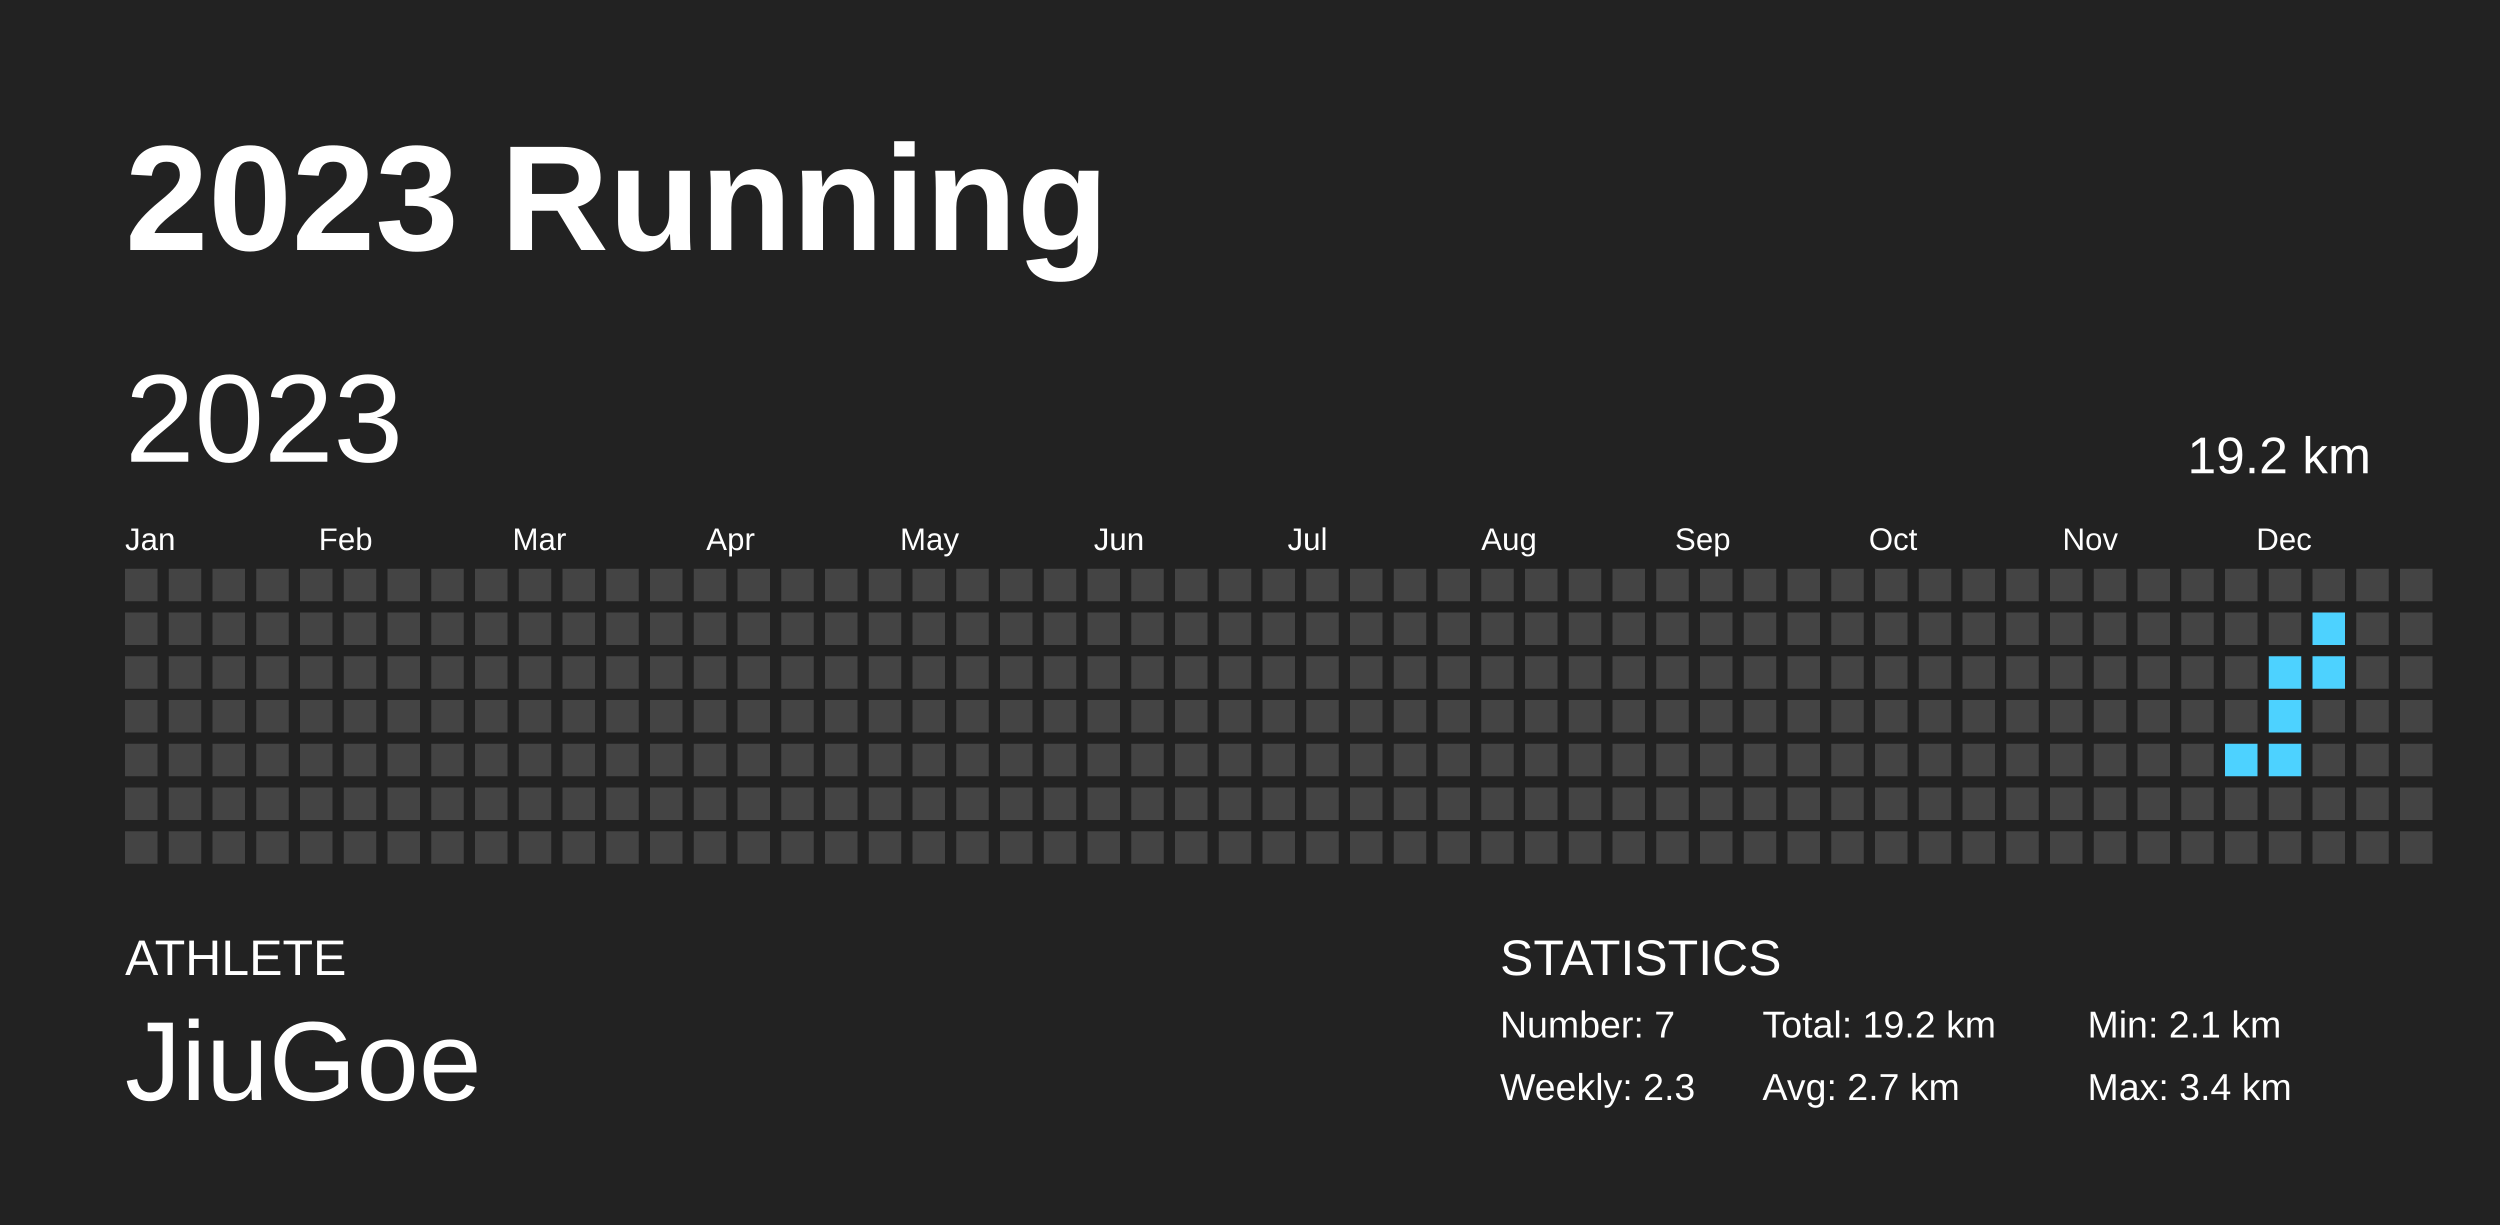
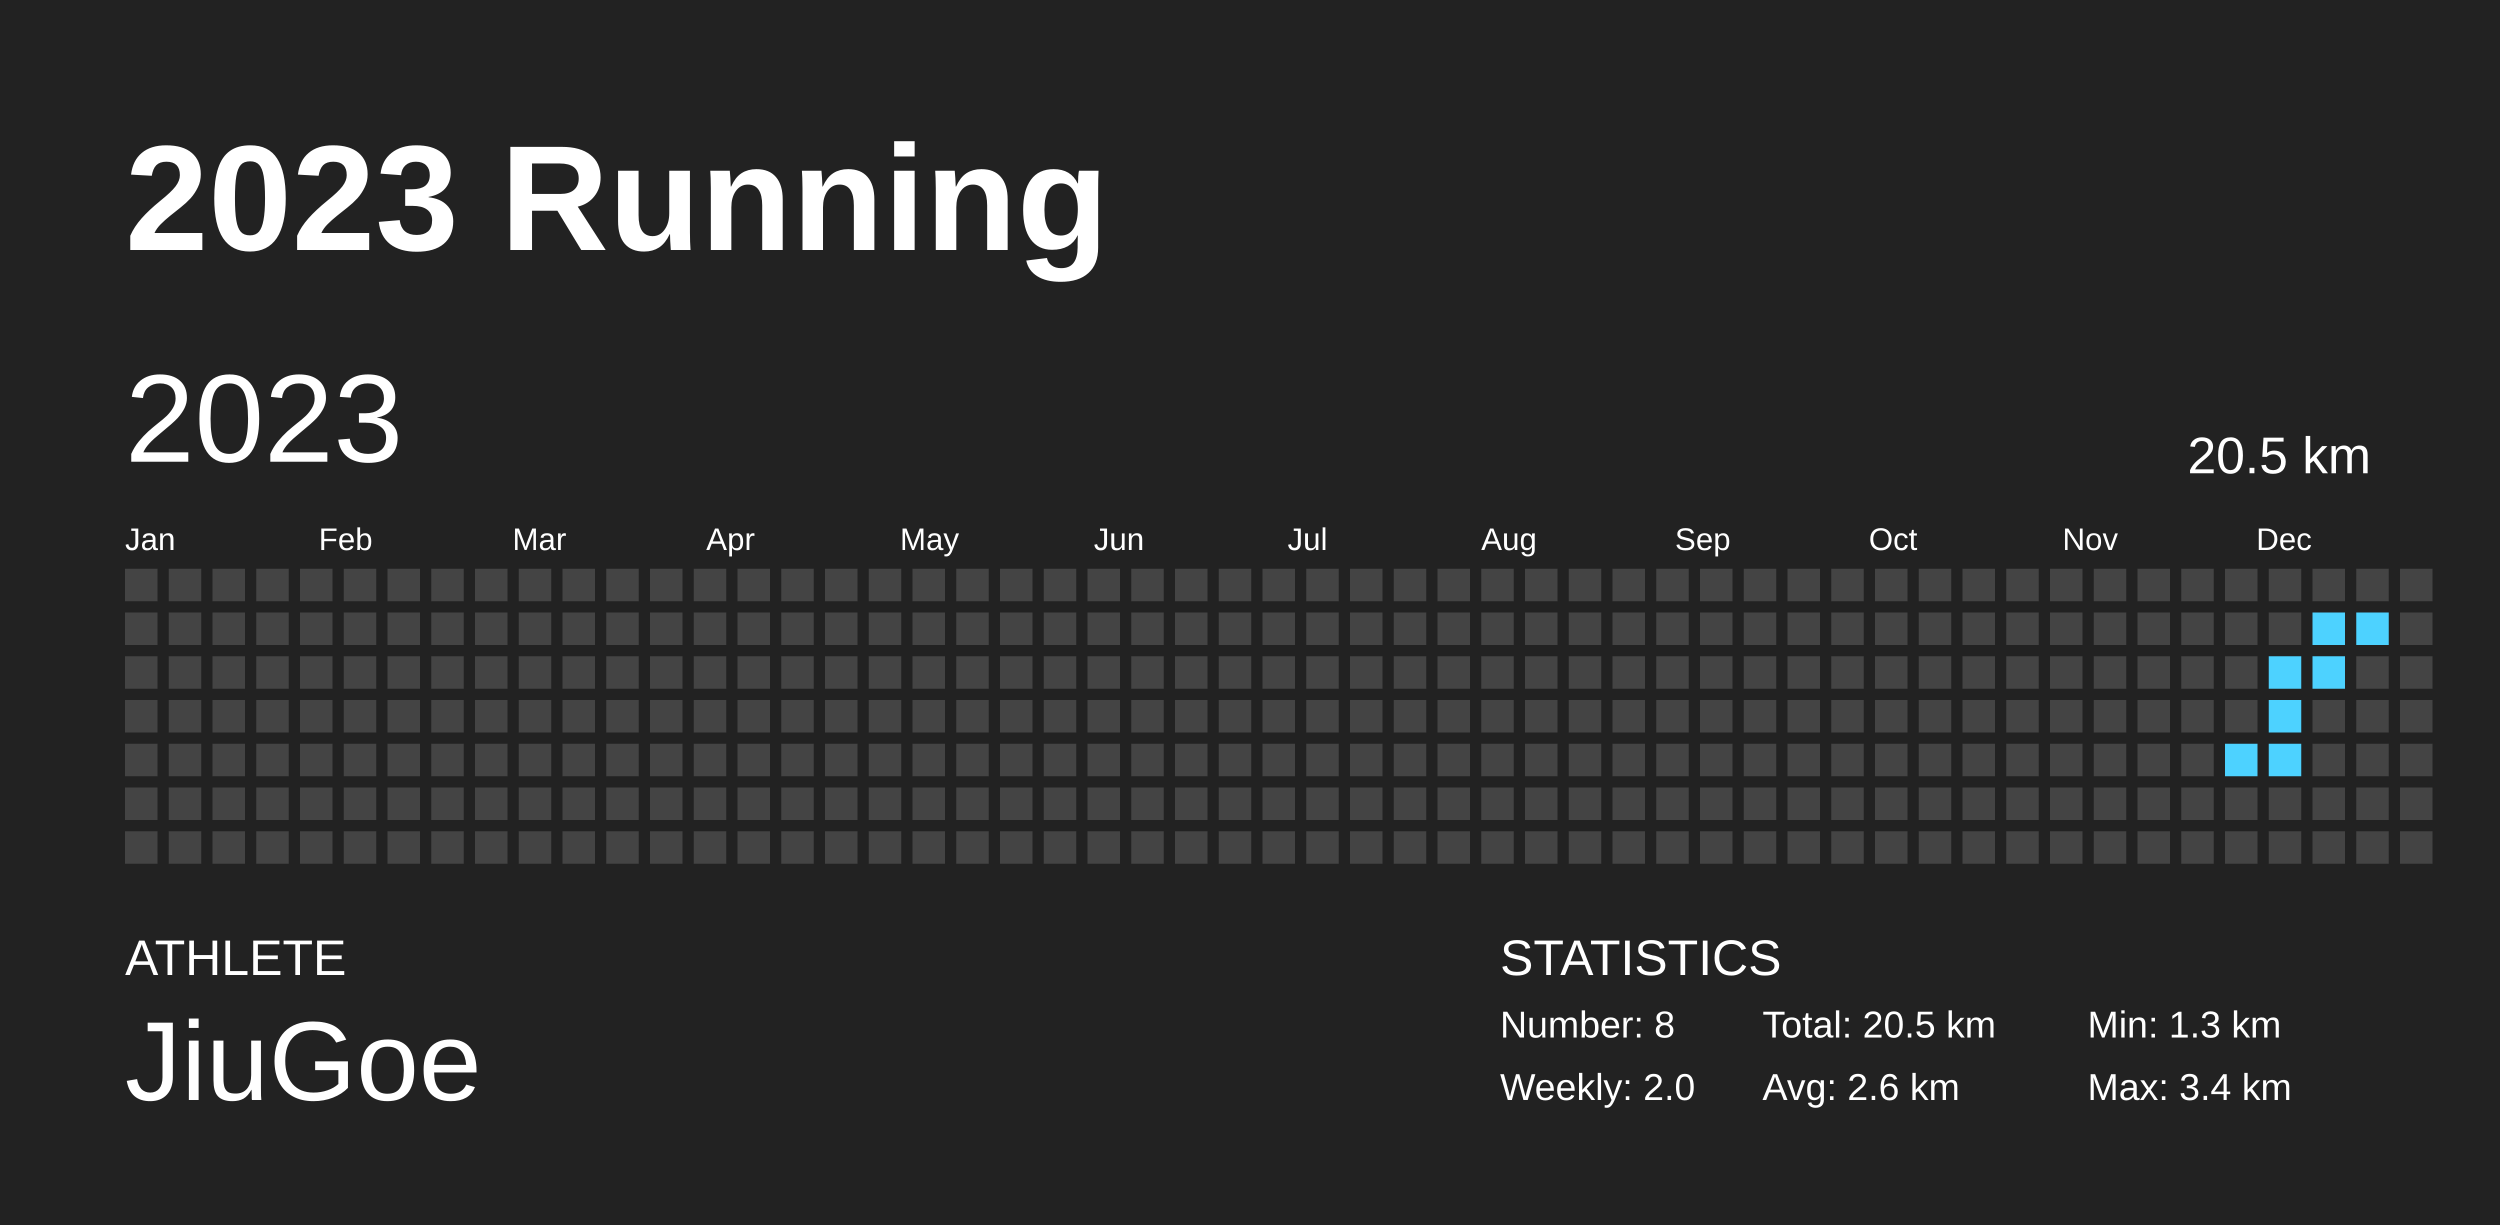
<svg xmlns="http://www.w3.org/2000/svg" baseProfile="full" height="98mm" version="1.1" viewBox="0,0,200,98" width="200mm">
  <defs />
  <rect fill="#222222" height="98" width="200" x="0" y="0" />
  <text fill="#FFFFFF" style="font-size:12px; font-family:Arial; font-weight:bold;" x="10" y="20">2023 Running</text>
  <text fill="#FFFFFF" style="font-size:4px; font-family:Arial" x="10" y="78">ATHLETE</text>
  <text fill="#FFFFFF" style="font-size:9px; font-family:Arial" x="10" y="88">JiuGoe</text>
  <text fill="#FFFFFF" style="font-size:4px; font-family:Arial" x="120" y="78">STATISTICS</text>
-   <text fill="#FFFFFF" style="font-size:3px; font-family:Arial" x="120" y="83">Number: 7</text>
-   <text fill="#FFFFFF" style="font-size:3px; font-family:Arial" x="120" y="88">Weekly: 2.3</text>
-   <text fill="#FFFFFF" style="font-size:3px; font-family:Arial" x="141" y="83">Total: 19.2 km</text>
-   <text fill="#FFFFFF" style="font-size:3px; font-family:Arial" x="141" y="88">Avg: 2.7 km</text>
-   <text fill="#FFFFFF" style="font-size:3px; font-family:Arial" x="167" y="83">Min: 2.1 km</text>
+   <text fill="#FFFFFF" style="font-size:3px; font-family:Arial" x="120" y="83">Number: 8</text>
+   <text fill="#FFFFFF" style="font-size:3px; font-family:Arial" x="120" y="88">Weekly: 2.0</text>
+   <text fill="#FFFFFF" style="font-size:3px; font-family:Arial" x="141" y="83">Total: 20.5 km</text>
+   <text fill="#FFFFFF" style="font-size:3px; font-family:Arial" x="141" y="88">Avg: 2.6 km</text>
+   <text fill="#FFFFFF" style="font-size:3px; font-family:Arial" x="167" y="83">Min: 1.3 km</text>
  <text fill="#FFFFFF" style="font-size:3px; font-family:Arial" x="167" y="88">Max: 3.4 km</text>
  <text dominant-baseline="hanging" fill="#FFFFFF" style="font-size:10.0px; font-family:Arial;" x="10" y="30">2023</text>
-   <text dominant-baseline="hanging" fill="#FFFFFF" style="font-size:4.125px; font-family:Arial;" x="175" y="35">19.2 km</text>
+   <text dominant-baseline="hanging" fill="#FFFFFF" style="font-size:4.125px; font-family:Arial;" x="175" y="35">20.5 km</text>
  <text fill="#FFFFFF" style="font-size:2.5px; font-family:Arial" x="10.0" y="44">Jan</text>
  <text fill="#FFFFFF" style="font-size:2.5px; font-family:Arial" x="25.5" y="44">Feb</text>
  <text fill="#FFFFFF" style="font-size:2.5px; font-family:Arial" x="41.0" y="44">Mar</text>
  <text fill="#FFFFFF" style="font-size:2.5px; font-family:Arial" x="56.5" y="44">Apr</text>
  <text fill="#FFFFFF" style="font-size:2.5px; font-family:Arial" x="72.0" y="44">May</text>
  <text fill="#FFFFFF" style="font-size:2.5px; font-family:Arial" x="87.5" y="44">Jun</text>
  <text fill="#FFFFFF" style="font-size:2.5px; font-family:Arial" x="103.0" y="44">Jul</text>
  <text fill="#FFFFFF" style="font-size:2.5px; font-family:Arial" x="118.5" y="44">Aug</text>
  <text fill="#FFFFFF" style="font-size:2.5px; font-family:Arial" x="134.0" y="44">Sep</text>
  <text fill="#FFFFFF" style="font-size:2.5px; font-family:Arial" x="149.5" y="44">Oct</text>
  <text fill="#FFFFFF" style="font-size:2.5px; font-family:Arial" x="165.0" y="44">Nov</text>
  <text fill="#FFFFFF" style="font-size:2.5px; font-family:Arial" x="180.5" y="44">Dec</text>
  <rect fill="#444444" height="2.6" width="2.6" x="10.0" y="45.5" />
  <rect fill="#444444" height="2.6" width="2.6" x="10.0" y="49.0" />
  <rect fill="#444444" height="2.6" width="2.6" x="10.0" y="52.5" />
  <rect fill="#444444" height="2.6" width="2.6" x="10.0" y="56.0" />
  <rect fill="#444444" height="2.6" width="2.6" x="10.0" y="59.5" />
  <rect fill="#444444" height="2.6" width="2.6" x="10.0" y="63.0" />
  <rect fill="#444444" height="2.6" width="2.6" x="10.0" y="66.5" />
  <rect fill="#444444" height="2.6" width="2.6" x="13.5" y="45.5" />
  <rect fill="#444444" height="2.6" width="2.6" x="13.5" y="49.0" />
  <rect fill="#444444" height="2.6" width="2.6" x="13.5" y="52.5" />
  <rect fill="#444444" height="2.6" width="2.6" x="13.5" y="56.0" />
  <rect fill="#444444" height="2.6" width="2.6" x="13.5" y="59.5" />
  <rect fill="#444444" height="2.6" width="2.6" x="13.5" y="63.0" />
  <rect fill="#444444" height="2.6" width="2.6" x="13.5" y="66.5" />
  <rect fill="#444444" height="2.6" width="2.6" x="17.0" y="45.5" />
  <rect fill="#444444" height="2.6" width="2.6" x="17.0" y="49.0" />
  <rect fill="#444444" height="2.6" width="2.6" x="17.0" y="52.5" />
  <rect fill="#444444" height="2.6" width="2.6" x="17.0" y="56.0" />
  <rect fill="#444444" height="2.6" width="2.6" x="17.0" y="59.5" />
  <rect fill="#444444" height="2.6" width="2.6" x="17.0" y="63.0" />
  <rect fill="#444444" height="2.6" width="2.6" x="17.0" y="66.5" />
  <rect fill="#444444" height="2.6" width="2.6" x="20.5" y="45.5" />
  <rect fill="#444444" height="2.6" width="2.6" x="20.5" y="49.0" />
  <rect fill="#444444" height="2.6" width="2.6" x="20.5" y="52.5" />
  <rect fill="#444444" height="2.6" width="2.6" x="20.5" y="56.0" />
  <rect fill="#444444" height="2.6" width="2.6" x="20.5" y="59.5" />
  <rect fill="#444444" height="2.6" width="2.6" x="20.5" y="63.0" />
  <rect fill="#444444" height="2.6" width="2.6" x="20.5" y="66.5" />
  <rect fill="#444444" height="2.6" width="2.6" x="24.0" y="45.5" />
  <rect fill="#444444" height="2.6" width="2.6" x="24.0" y="49.0" />
  <rect fill="#444444" height="2.6" width="2.6" x="24.0" y="52.5" />
  <rect fill="#444444" height="2.6" width="2.6" x="24.0" y="56.0" />
  <rect fill="#444444" height="2.6" width="2.6" x="24.0" y="59.5" />
  <rect fill="#444444" height="2.6" width="2.6" x="24.0" y="63.0" />
  <rect fill="#444444" height="2.6" width="2.6" x="24.0" y="66.5" />
  <rect fill="#444444" height="2.6" width="2.6" x="27.5" y="45.5" />
  <rect fill="#444444" height="2.6" width="2.6" x="27.5" y="49.0" />
  <rect fill="#444444" height="2.6" width="2.6" x="27.5" y="52.5" />
  <rect fill="#444444" height="2.6" width="2.6" x="27.5" y="56.0" />
  <rect fill="#444444" height="2.6" width="2.6" x="27.5" y="59.5" />
  <rect fill="#444444" height="2.6" width="2.6" x="27.5" y="63.0" />
  <rect fill="#444444" height="2.6" width="2.6" x="27.5" y="66.5" />
  <rect fill="#444444" height="2.6" width="2.6" x="31.0" y="45.5" />
  <rect fill="#444444" height="2.6" width="2.6" x="31.0" y="49.0" />
  <rect fill="#444444" height="2.6" width="2.6" x="31.0" y="52.5" />
  <rect fill="#444444" height="2.6" width="2.6" x="31.0" y="56.0" />
  <rect fill="#444444" height="2.6" width="2.6" x="31.0" y="59.5" />
  <rect fill="#444444" height="2.6" width="2.6" x="31.0" y="63.0" />
  <rect fill="#444444" height="2.6" width="2.6" x="31.0" y="66.5" />
  <rect fill="#444444" height="2.6" width="2.6" x="34.5" y="45.5" />
  <rect fill="#444444" height="2.6" width="2.6" x="34.5" y="49.0" />
  <rect fill="#444444" height="2.6" width="2.6" x="34.5" y="52.5" />
  <rect fill="#444444" height="2.6" width="2.6" x="34.5" y="56.0" />
  <rect fill="#444444" height="2.6" width="2.6" x="34.5" y="59.5" />
  <rect fill="#444444" height="2.6" width="2.6" x="34.5" y="63.0" />
  <rect fill="#444444" height="2.6" width="2.6" x="34.5" y="66.5" />
  <rect fill="#444444" height="2.6" width="2.6" x="38.0" y="45.5" />
  <rect fill="#444444" height="2.6" width="2.6" x="38.0" y="49.0" />
  <rect fill="#444444" height="2.6" width="2.6" x="38.0" y="52.5" />
  <rect fill="#444444" height="2.6" width="2.6" x="38.0" y="56.0" />
  <rect fill="#444444" height="2.6" width="2.6" x="38.0" y="59.5" />
  <rect fill="#444444" height="2.6" width="2.6" x="38.0" y="63.0" />
  <rect fill="#444444" height="2.6" width="2.6" x="38.0" y="66.5" />
  <rect fill="#444444" height="2.6" width="2.6" x="41.5" y="45.5" />
  <rect fill="#444444" height="2.6" width="2.6" x="41.5" y="49.0" />
  <rect fill="#444444" height="2.6" width="2.6" x="41.5" y="52.5" />
  <rect fill="#444444" height="2.6" width="2.6" x="41.5" y="56.0" />
  <rect fill="#444444" height="2.6" width="2.6" x="41.5" y="59.5" />
  <rect fill="#444444" height="2.6" width="2.6" x="41.5" y="63.0" />
  <rect fill="#444444" height="2.6" width="2.6" x="41.5" y="66.5" />
  <rect fill="#444444" height="2.6" width="2.6" x="45.0" y="45.5" />
  <rect fill="#444444" height="2.6" width="2.6" x="45.0" y="49.0" />
  <rect fill="#444444" height="2.6" width="2.6" x="45.0" y="52.5" />
  <rect fill="#444444" height="2.6" width="2.6" x="45.0" y="56.0" />
  <rect fill="#444444" height="2.6" width="2.6" x="45.0" y="59.5" />
  <rect fill="#444444" height="2.6" width="2.6" x="45.0" y="63.0" />
  <rect fill="#444444" height="2.6" width="2.6" x="45.0" y="66.5" />
  <rect fill="#444444" height="2.6" width="2.6" x="48.5" y="45.5" />
  <rect fill="#444444" height="2.6" width="2.6" x="48.5" y="49.0" />
  <rect fill="#444444" height="2.6" width="2.6" x="48.5" y="52.5" />
  <rect fill="#444444" height="2.6" width="2.6" x="48.5" y="56.0" />
  <rect fill="#444444" height="2.6" width="2.6" x="48.5" y="59.5" />
  <rect fill="#444444" height="2.6" width="2.6" x="48.5" y="63.0" />
  <rect fill="#444444" height="2.6" width="2.6" x="48.5" y="66.5" />
  <rect fill="#444444" height="2.6" width="2.6" x="52.0" y="45.5" />
  <rect fill="#444444" height="2.6" width="2.6" x="52.0" y="49.0" />
  <rect fill="#444444" height="2.6" width="2.6" x="52.0" y="52.5" />
  <rect fill="#444444" height="2.6" width="2.6" x="52.0" y="56.0" />
  <rect fill="#444444" height="2.6" width="2.6" x="52.0" y="59.5" />
  <rect fill="#444444" height="2.6" width="2.6" x="52.0" y="63.0" />
  <rect fill="#444444" height="2.6" width="2.6" x="52.0" y="66.5" />
  <rect fill="#444444" height="2.6" width="2.6" x="55.5" y="45.5" />
  <rect fill="#444444" height="2.6" width="2.6" x="55.5" y="49.0" />
  <rect fill="#444444" height="2.6" width="2.6" x="55.5" y="52.5" />
  <rect fill="#444444" height="2.6" width="2.6" x="55.5" y="56.0" />
  <rect fill="#444444" height="2.6" width="2.6" x="55.5" y="59.5" />
  <rect fill="#444444" height="2.6" width="2.6" x="55.5" y="63.0" />
  <rect fill="#444444" height="2.6" width="2.6" x="55.5" y="66.5" />
  <rect fill="#444444" height="2.6" width="2.6" x="59.0" y="45.5" />
  <rect fill="#444444" height="2.6" width="2.6" x="59.0" y="49.0" />
  <rect fill="#444444" height="2.6" width="2.6" x="59.0" y="52.5" />
  <rect fill="#444444" height="2.6" width="2.6" x="59.0" y="56.0" />
  <rect fill="#444444" height="2.6" width="2.6" x="59.0" y="59.5" />
  <rect fill="#444444" height="2.6" width="2.6" x="59.0" y="63.0" />
  <rect fill="#444444" height="2.6" width="2.6" x="59.0" y="66.5" />
  <rect fill="#444444" height="2.6" width="2.6" x="62.5" y="45.5" />
  <rect fill="#444444" height="2.6" width="2.6" x="62.5" y="49.0" />
  <rect fill="#444444" height="2.6" width="2.6" x="62.5" y="52.5" />
  <rect fill="#444444" height="2.6" width="2.6" x="62.5" y="56.0" />
  <rect fill="#444444" height="2.6" width="2.6" x="62.5" y="59.5" />
  <rect fill="#444444" height="2.6" width="2.6" x="62.5" y="63.0" />
  <rect fill="#444444" height="2.6" width="2.6" x="62.5" y="66.5" />
  <rect fill="#444444" height="2.6" width="2.6" x="66.0" y="45.5" />
  <rect fill="#444444" height="2.6" width="2.6" x="66.0" y="49.0" />
  <rect fill="#444444" height="2.6" width="2.6" x="66.0" y="52.5" />
  <rect fill="#444444" height="2.6" width="2.6" x="66.0" y="56.0" />
  <rect fill="#444444" height="2.6" width="2.6" x="66.0" y="59.5" />
  <rect fill="#444444" height="2.6" width="2.6" x="66.0" y="63.0" />
  <rect fill="#444444" height="2.6" width="2.6" x="66.0" y="66.5" />
  <rect fill="#444444" height="2.6" width="2.6" x="69.5" y="45.5" />
  <rect fill="#444444" height="2.6" width="2.6" x="69.5" y="49.0" />
  <rect fill="#444444" height="2.6" width="2.6" x="69.5" y="52.5" />
  <rect fill="#444444" height="2.6" width="2.6" x="69.5" y="56.0" />
  <rect fill="#444444" height="2.6" width="2.6" x="69.5" y="59.5" />
  <rect fill="#444444" height="2.6" width="2.6" x="69.5" y="63.0" />
  <rect fill="#444444" height="2.6" width="2.6" x="69.5" y="66.5" />
  <rect fill="#444444" height="2.6" width="2.6" x="73.0" y="45.5" />
  <rect fill="#444444" height="2.6" width="2.6" x="73.0" y="49.0" />
  <rect fill="#444444" height="2.6" width="2.6" x="73.0" y="52.5" />
  <rect fill="#444444" height="2.6" width="2.6" x="73.0" y="56.0" />
  <rect fill="#444444" height="2.6" width="2.6" x="73.0" y="59.5" />
  <rect fill="#444444" height="2.6" width="2.6" x="73.0" y="63.0" />
  <rect fill="#444444" height="2.6" width="2.6" x="73.0" y="66.5" />
  <rect fill="#444444" height="2.6" width="2.6" x="76.5" y="45.5" />
  <rect fill="#444444" height="2.6" width="2.6" x="76.5" y="49.0" />
  <rect fill="#444444" height="2.6" width="2.6" x="76.5" y="52.5" />
  <rect fill="#444444" height="2.6" width="2.6" x="76.5" y="56.0" />
  <rect fill="#444444" height="2.6" width="2.6" x="76.5" y="59.5" />
  <rect fill="#444444" height="2.6" width="2.6" x="76.5" y="63.0" />
  <rect fill="#444444" height="2.6" width="2.6" x="76.5" y="66.5" />
  <rect fill="#444444" height="2.6" width="2.6" x="80.0" y="45.5" />
  <rect fill="#444444" height="2.6" width="2.6" x="80.0" y="49.0" />
  <rect fill="#444444" height="2.6" width="2.6" x="80.0" y="52.5" />
  <rect fill="#444444" height="2.6" width="2.6" x="80.0" y="56.0" />
  <rect fill="#444444" height="2.6" width="2.6" x="80.0" y="59.5" />
  <rect fill="#444444" height="2.6" width="2.6" x="80.0" y="63.0" />
  <rect fill="#444444" height="2.6" width="2.6" x="80.0" y="66.5" />
  <rect fill="#444444" height="2.6" width="2.6" x="83.5" y="45.5" />
  <rect fill="#444444" height="2.6" width="2.6" x="83.5" y="49.0" />
  <rect fill="#444444" height="2.6" width="2.6" x="83.5" y="52.5" />
  <rect fill="#444444" height="2.6" width="2.6" x="83.5" y="56.0" />
  <rect fill="#444444" height="2.6" width="2.6" x="83.5" y="59.5" />
  <rect fill="#444444" height="2.6" width="2.6" x="83.5" y="63.0" />
  <rect fill="#444444" height="2.6" width="2.6" x="83.5" y="66.5" />
  <rect fill="#444444" height="2.6" width="2.6" x="87.0" y="45.5" />
  <rect fill="#444444" height="2.6" width="2.6" x="87.0" y="49.0" />
  <rect fill="#444444" height="2.6" width="2.6" x="87.0" y="52.5" />
  <rect fill="#444444" height="2.6" width="2.6" x="87.0" y="56.0" />
  <rect fill="#444444" height="2.6" width="2.6" x="87.0" y="59.5" />
  <rect fill="#444444" height="2.6" width="2.6" x="87.0" y="63.0" />
  <rect fill="#444444" height="2.6" width="2.6" x="87.0" y="66.5" />
  <rect fill="#444444" height="2.6" width="2.6" x="90.5" y="45.5" />
  <rect fill="#444444" height="2.6" width="2.6" x="90.5" y="49.0" />
  <rect fill="#444444" height="2.6" width="2.6" x="90.5" y="52.5" />
  <rect fill="#444444" height="2.6" width="2.6" x="90.5" y="56.0" />
  <rect fill="#444444" height="2.6" width="2.6" x="90.5" y="59.5" />
  <rect fill="#444444" height="2.6" width="2.6" x="90.5" y="63.0" />
  <rect fill="#444444" height="2.6" width="2.6" x="90.5" y="66.5" />
  <rect fill="#444444" height="2.6" width="2.6" x="94.0" y="45.5" />
  <rect fill="#444444" height="2.6" width="2.6" x="94.0" y="49.0" />
  <rect fill="#444444" height="2.6" width="2.6" x="94.0" y="52.5" />
  <rect fill="#444444" height="2.6" width="2.6" x="94.0" y="56.0" />
  <rect fill="#444444" height="2.6" width="2.6" x="94.0" y="59.5" />
  <rect fill="#444444" height="2.6" width="2.6" x="94.0" y="63.0" />
  <rect fill="#444444" height="2.6" width="2.6" x="94.0" y="66.5" />
  <rect fill="#444444" height="2.6" width="2.6" x="97.5" y="45.5" />
  <rect fill="#444444" height="2.6" width="2.6" x="97.5" y="49.0" />
  <rect fill="#444444" height="2.6" width="2.6" x="97.5" y="52.5" />
  <rect fill="#444444" height="2.6" width="2.6" x="97.5" y="56.0" />
  <rect fill="#444444" height="2.6" width="2.6" x="97.5" y="59.5" />
  <rect fill="#444444" height="2.6" width="2.6" x="97.5" y="63.0" />
  <rect fill="#444444" height="2.6" width="2.6" x="97.5" y="66.5" />
  <rect fill="#444444" height="2.6" width="2.6" x="101.0" y="45.5" />
  <rect fill="#444444" height="2.6" width="2.6" x="101.0" y="49.0" />
  <rect fill="#444444" height="2.6" width="2.6" x="101.0" y="52.5" />
  <rect fill="#444444" height="2.6" width="2.6" x="101.0" y="56.0" />
  <rect fill="#444444" height="2.6" width="2.6" x="101.0" y="59.5" />
  <rect fill="#444444" height="2.6" width="2.6" x="101.0" y="63.0" />
  <rect fill="#444444" height="2.6" width="2.6" x="101.0" y="66.5" />
  <rect fill="#444444" height="2.6" width="2.6" x="104.5" y="45.5" />
  <rect fill="#444444" height="2.6" width="2.6" x="104.5" y="49.0" />
  <rect fill="#444444" height="2.6" width="2.6" x="104.5" y="52.5" />
  <rect fill="#444444" height="2.6" width="2.6" x="104.5" y="56.0" />
  <rect fill="#444444" height="2.6" width="2.6" x="104.5" y="59.5" />
  <rect fill="#444444" height="2.6" width="2.6" x="104.5" y="63.0" />
  <rect fill="#444444" height="2.6" width="2.6" x="104.5" y="66.5" />
  <rect fill="#444444" height="2.6" width="2.6" x="108.0" y="45.5" />
  <rect fill="#444444" height="2.6" width="2.6" x="108.0" y="49.0" />
  <rect fill="#444444" height="2.6" width="2.6" x="108.0" y="52.5" />
  <rect fill="#444444" height="2.6" width="2.6" x="108.0" y="56.0" />
  <rect fill="#444444" height="2.6" width="2.6" x="108.0" y="59.5" />
  <rect fill="#444444" height="2.6" width="2.6" x="108.0" y="63.0" />
  <rect fill="#444444" height="2.6" width="2.6" x="108.0" y="66.5" />
  <rect fill="#444444" height="2.6" width="2.6" x="111.5" y="45.5" />
  <rect fill="#444444" height="2.6" width="2.6" x="111.5" y="49.0" />
  <rect fill="#444444" height="2.6" width="2.6" x="111.5" y="52.5" />
  <rect fill="#444444" height="2.6" width="2.6" x="111.5" y="56.0" />
  <rect fill="#444444" height="2.6" width="2.6" x="111.5" y="59.5" />
  <rect fill="#444444" height="2.6" width="2.6" x="111.5" y="63.0" />
  <rect fill="#444444" height="2.6" width="2.6" x="111.5" y="66.5" />
  <rect fill="#444444" height="2.6" width="2.6" x="115.0" y="45.5" />
  <rect fill="#444444" height="2.6" width="2.6" x="115.0" y="49.0" />
  <rect fill="#444444" height="2.6" width="2.6" x="115.0" y="52.5" />
  <rect fill="#444444" height="2.6" width="2.6" x="115.0" y="56.0" />
  <rect fill="#444444" height="2.6" width="2.6" x="115.0" y="59.5" />
  <rect fill="#444444" height="2.6" width="2.6" x="115.0" y="63.0" />
  <rect fill="#444444" height="2.6" width="2.6" x="115.0" y="66.5" />
  <rect fill="#444444" height="2.6" width="2.6" x="118.5" y="45.5" />
  <rect fill="#444444" height="2.6" width="2.6" x="118.5" y="49.0" />
  <rect fill="#444444" height="2.6" width="2.6" x="118.5" y="52.5" />
  <rect fill="#444444" height="2.6" width="2.6" x="118.5" y="56.0" />
  <rect fill="#444444" height="2.6" width="2.6" x="118.5" y="59.5" />
  <rect fill="#444444" height="2.6" width="2.6" x="118.5" y="63.0" />
  <rect fill="#444444" height="2.6" width="2.6" x="118.5" y="66.5" />
  <rect fill="#444444" height="2.6" width="2.6" x="122.0" y="45.5" />
  <rect fill="#444444" height="2.6" width="2.6" x="122.0" y="49.0" />
  <rect fill="#444444" height="2.6" width="2.6" x="122.0" y="52.5" />
  <rect fill="#444444" height="2.6" width="2.6" x="122.0" y="56.0" />
  <rect fill="#444444" height="2.6" width="2.6" x="122.0" y="59.5" />
  <rect fill="#444444" height="2.6" width="2.6" x="122.0" y="63.0" />
  <rect fill="#444444" height="2.6" width="2.6" x="122.0" y="66.5" />
  <rect fill="#444444" height="2.6" width="2.6" x="125.5" y="45.5" />
  <rect fill="#444444" height="2.6" width="2.6" x="125.5" y="49.0" />
  <rect fill="#444444" height="2.6" width="2.6" x="125.5" y="52.5" />
  <rect fill="#444444" height="2.6" width="2.6" x="125.5" y="56.0" />
  <rect fill="#444444" height="2.6" width="2.6" x="125.5" y="59.5" />
  <rect fill="#444444" height="2.6" width="2.6" x="125.5" y="63.0" />
  <rect fill="#444444" height="2.6" width="2.6" x="125.5" y="66.5" />
  <rect fill="#444444" height="2.6" width="2.6" x="129.0" y="45.5" />
  <rect fill="#444444" height="2.6" width="2.6" x="129.0" y="49.0" />
  <rect fill="#444444" height="2.6" width="2.6" x="129.0" y="52.5" />
  <rect fill="#444444" height="2.6" width="2.6" x="129.0" y="56.0" />
  <rect fill="#444444" height="2.6" width="2.6" x="129.0" y="59.5" />
  <rect fill="#444444" height="2.6" width="2.6" x="129.0" y="63.0" />
  <rect fill="#444444" height="2.6" width="2.6" x="129.0" y="66.5" />
  <rect fill="#444444" height="2.6" width="2.6" x="132.5" y="45.5" />
  <rect fill="#444444" height="2.6" width="2.6" x="132.5" y="49.0" />
  <rect fill="#444444" height="2.6" width="2.6" x="132.5" y="52.5" />
  <rect fill="#444444" height="2.6" width="2.6" x="132.5" y="56.0" />
  <rect fill="#444444" height="2.6" width="2.6" x="132.5" y="59.5" />
  <rect fill="#444444" height="2.6" width="2.6" x="132.5" y="63.0" />
  <rect fill="#444444" height="2.6" width="2.6" x="132.5" y="66.5" />
  <rect fill="#444444" height="2.6" width="2.6" x="136.0" y="45.5" />
  <rect fill="#444444" height="2.6" width="2.6" x="136.0" y="49.0" />
  <rect fill="#444444" height="2.6" width="2.6" x="136.0" y="52.5" />
  <rect fill="#444444" height="2.6" width="2.6" x="136.0" y="56.0" />
  <rect fill="#444444" height="2.6" width="2.6" x="136.0" y="59.5" />
  <rect fill="#444444" height="2.6" width="2.6" x="136.0" y="63.0" />
  <rect fill="#444444" height="2.6" width="2.6" x="136.0" y="66.5" />
  <rect fill="#444444" height="2.6" width="2.6" x="139.5" y="45.5" />
  <rect fill="#444444" height="2.6" width="2.6" x="139.5" y="49.0" />
  <rect fill="#444444" height="2.6" width="2.6" x="139.5" y="52.5" />
  <rect fill="#444444" height="2.6" width="2.6" x="139.5" y="56.0" />
  <rect fill="#444444" height="2.6" width="2.6" x="139.5" y="59.5" />
  <rect fill="#444444" height="2.6" width="2.6" x="139.5" y="63.0" />
  <rect fill="#444444" height="2.6" width="2.6" x="139.5" y="66.5" />
  <rect fill="#444444" height="2.6" width="2.6" x="143.0" y="45.5" />
  <rect fill="#444444" height="2.6" width="2.6" x="143.0" y="49.0" />
  <rect fill="#444444" height="2.6" width="2.6" x="143.0" y="52.5" />
  <rect fill="#444444" height="2.6" width="2.6" x="143.0" y="56.0" />
  <rect fill="#444444" height="2.6" width="2.6" x="143.0" y="59.5" />
  <rect fill="#444444" height="2.6" width="2.6" x="143.0" y="63.0" />
  <rect fill="#444444" height="2.6" width="2.6" x="143.0" y="66.5" />
  <rect fill="#444444" height="2.6" width="2.6" x="146.5" y="45.5" />
  <rect fill="#444444" height="2.6" width="2.6" x="146.5" y="49.0" />
  <rect fill="#444444" height="2.6" width="2.6" x="146.5" y="52.5" />
  <rect fill="#444444" height="2.6" width="2.6" x="146.5" y="56.0" />
  <rect fill="#444444" height="2.6" width="2.6" x="146.5" y="59.5" />
  <rect fill="#444444" height="2.6" width="2.6" x="146.5" y="63.0" />
  <rect fill="#444444" height="2.6" width="2.6" x="146.5" y="66.5" />
  <rect fill="#444444" height="2.6" width="2.6" x="150.0" y="45.5" />
  <rect fill="#444444" height="2.6" width="2.6" x="150.0" y="49.0" />
  <rect fill="#444444" height="2.6" width="2.6" x="150.0" y="52.5" />
  <rect fill="#444444" height="2.6" width="2.6" x="150.0" y="56.0" />
  <rect fill="#444444" height="2.6" width="2.6" x="150.0" y="59.5" />
  <rect fill="#444444" height="2.6" width="2.6" x="150.0" y="63.0" />
  <rect fill="#444444" height="2.6" width="2.6" x="150.0" y="66.5" />
  <rect fill="#444444" height="2.6" width="2.6" x="153.5" y="45.5" />
  <rect fill="#444444" height="2.6" width="2.6" x="153.5" y="49.0" />
  <rect fill="#444444" height="2.6" width="2.6" x="153.5" y="52.5" />
  <rect fill="#444444" height="2.6" width="2.6" x="153.5" y="56.0" />
  <rect fill="#444444" height="2.6" width="2.6" x="153.5" y="59.5" />
  <rect fill="#444444" height="2.6" width="2.6" x="153.5" y="63.0" />
  <rect fill="#444444" height="2.6" width="2.6" x="153.5" y="66.5" />
  <rect fill="#444444" height="2.6" width="2.6" x="157.0" y="45.5" />
  <rect fill="#444444" height="2.6" width="2.6" x="157.0" y="49.0" />
  <rect fill="#444444" height="2.6" width="2.6" x="157.0" y="52.5" />
  <rect fill="#444444" height="2.6" width="2.6" x="157.0" y="56.0" />
  <rect fill="#444444" height="2.6" width="2.6" x="157.0" y="59.5" />
  <rect fill="#444444" height="2.6" width="2.6" x="157.0" y="63.0" />
  <rect fill="#444444" height="2.6" width="2.6" x="157.0" y="66.5" />
  <rect fill="#444444" height="2.6" width="2.6" x="160.5" y="45.5" />
  <rect fill="#444444" height="2.6" width="2.6" x="160.5" y="49.0" />
  <rect fill="#444444" height="2.6" width="2.6" x="160.5" y="52.5" />
  <rect fill="#444444" height="2.6" width="2.6" x="160.5" y="56.0" />
  <rect fill="#444444" height="2.6" width="2.6" x="160.5" y="59.5" />
  <rect fill="#444444" height="2.6" width="2.6" x="160.5" y="63.0" />
  <rect fill="#444444" height="2.6" width="2.6" x="160.5" y="66.5" />
  <rect fill="#444444" height="2.6" width="2.6" x="164.0" y="45.5" />
  <rect fill="#444444" height="2.6" width="2.6" x="164.0" y="49.0" />
  <rect fill="#444444" height="2.6" width="2.6" x="164.0" y="52.5" />
  <rect fill="#444444" height="2.6" width="2.6" x="164.0" y="56.0" />
  <rect fill="#444444" height="2.6" width="2.6" x="164.0" y="59.5" />
  <rect fill="#444444" height="2.6" width="2.6" x="164.0" y="63.0" />
  <rect fill="#444444" height="2.6" width="2.6" x="164.0" y="66.5" />
  <rect fill="#444444" height="2.6" width="2.6" x="167.5" y="45.5" />
  <rect fill="#444444" height="2.6" width="2.6" x="167.5" y="49.0" />
  <rect fill="#444444" height="2.6" width="2.6" x="167.5" y="52.5" />
  <rect fill="#444444" height="2.6" width="2.6" x="167.5" y="56.0" />
  <rect fill="#444444" height="2.6" width="2.6" x="167.5" y="59.5" />
  <rect fill="#444444" height="2.6" width="2.6" x="167.5" y="63.0" />
  <rect fill="#444444" height="2.6" width="2.6" x="167.5" y="66.5" />
  <rect fill="#444444" height="2.6" width="2.6" x="171.0" y="45.5" />
  <rect fill="#444444" height="2.6" width="2.6" x="171.0" y="49.0" />
  <rect fill="#444444" height="2.6" width="2.6" x="171.0" y="52.5" />
  <rect fill="#444444" height="2.6" width="2.6" x="171.0" y="56.0" />
  <rect fill="#444444" height="2.6" width="2.6" x="171.0" y="59.5" />
  <rect fill="#444444" height="2.6" width="2.6" x="171.0" y="63.0" />
  <rect fill="#444444" height="2.6" width="2.6" x="171.0" y="66.5" />
  <rect fill="#444444" height="2.6" width="2.6" x="174.5" y="45.5" />
  <rect fill="#444444" height="2.6" width="2.6" x="174.5" y="49.0" />
  <rect fill="#444444" height="2.6" width="2.6" x="174.5" y="52.5" />
  <rect fill="#444444" height="2.6" width="2.6" x="174.5" y="56.0" />
  <rect fill="#444444" height="2.6" width="2.6" x="174.5" y="59.5" />
  <rect fill="#444444" height="2.6" width="2.6" x="174.5" y="63.0" />
  <rect fill="#444444" height="2.6" width="2.6" x="174.5" y="66.5" />
  <rect fill="#444444" height="2.6" width="2.6" x="178.0" y="45.5" />
  <rect fill="#444444" height="2.6" width="2.6" x="178.0" y="49.0" />
  <rect fill="#444444" height="2.6" width="2.6" x="178.0" y="52.5" />
  <rect fill="#444444" height="2.6" width="2.6" x="178.0" y="56.0" />
  <rect fill="#4dd2ff" height="2.6" width="2.6" x="178.0" y="59.5" />
  <rect fill="#444444" height="2.6" width="2.6" x="178.0" y="63.0" />
  <rect fill="#444444" height="2.6" width="2.6" x="178.0" y="66.5" />
  <rect fill="#444444" height="2.6" width="2.6" x="181.5" y="45.5" />
  <rect fill="#444444" height="2.6" width="2.6" x="181.5" y="49.0" />
  <rect fill="#4dd2ff" height="2.6" width="2.6" x="181.5" y="52.5" />
  <rect fill="#4dd2ff" height="2.6" width="2.6" x="181.5" y="56.0" />
  <rect fill="#4dd2ff" height="2.6" width="2.6" x="181.5" y="59.5" />
  <rect fill="#444444" height="2.6" width="2.6" x="181.5" y="63.0" />
  <rect fill="#444444" height="2.6" width="2.6" x="181.5" y="66.5" />
  <rect fill="#444444" height="2.6" width="2.6" x="185.0" y="45.5" />
  <rect fill="#4dd2ff" height="2.6" width="2.6" x="185.0" y="49.0" />
  <rect fill="#4dd2ff" height="2.6" width="2.6" x="185.0" y="52.5" />
  <rect fill="#444444" height="2.6" width="2.6" x="185.0" y="56.0" />
  <rect fill="#444444" height="2.6" width="2.6" x="185.0" y="59.5" />
  <rect fill="#444444" height="2.6" width="2.6" x="185.0" y="63.0" />
  <rect fill="#444444" height="2.6" width="2.6" x="185.0" y="66.5" />
  <rect fill="#444444" height="2.6" width="2.6" x="188.5" y="45.5" />
-   <rect fill="#444444" height="2.6" width="2.6" x="188.5" y="49.0" />
+   <rect fill="#4dd2ff" height="2.6" width="2.6" x="188.5" y="49.0" />
  <rect fill="#444444" height="2.6" width="2.6" x="188.5" y="52.5" />
  <rect fill="#444444" height="2.6" width="2.6" x="188.5" y="56.0" />
  <rect fill="#444444" height="2.6" width="2.6" x="188.5" y="59.5" />
  <rect fill="#444444" height="2.6" width="2.6" x="188.5" y="63.0" />
  <rect fill="#444444" height="2.6" width="2.6" x="188.5" y="66.5" />
  <rect fill="#444444" height="2.6" width="2.6" x="192.0" y="45.5" />
  <rect fill="#444444" height="2.6" width="2.6" x="192.0" y="49.0" />
  <rect fill="#444444" height="2.6" width="2.6" x="192.0" y="52.5" />
  <rect fill="#444444" height="2.6" width="2.6" x="192.0" y="56.0" />
  <rect fill="#444444" height="2.6" width="2.6" x="192.0" y="59.5" />
  <rect fill="#444444" height="2.6" width="2.6" x="192.0" y="63.0" />
  <rect fill="#444444" height="2.6" width="2.6" x="192.0" y="66.5" />
</svg>
